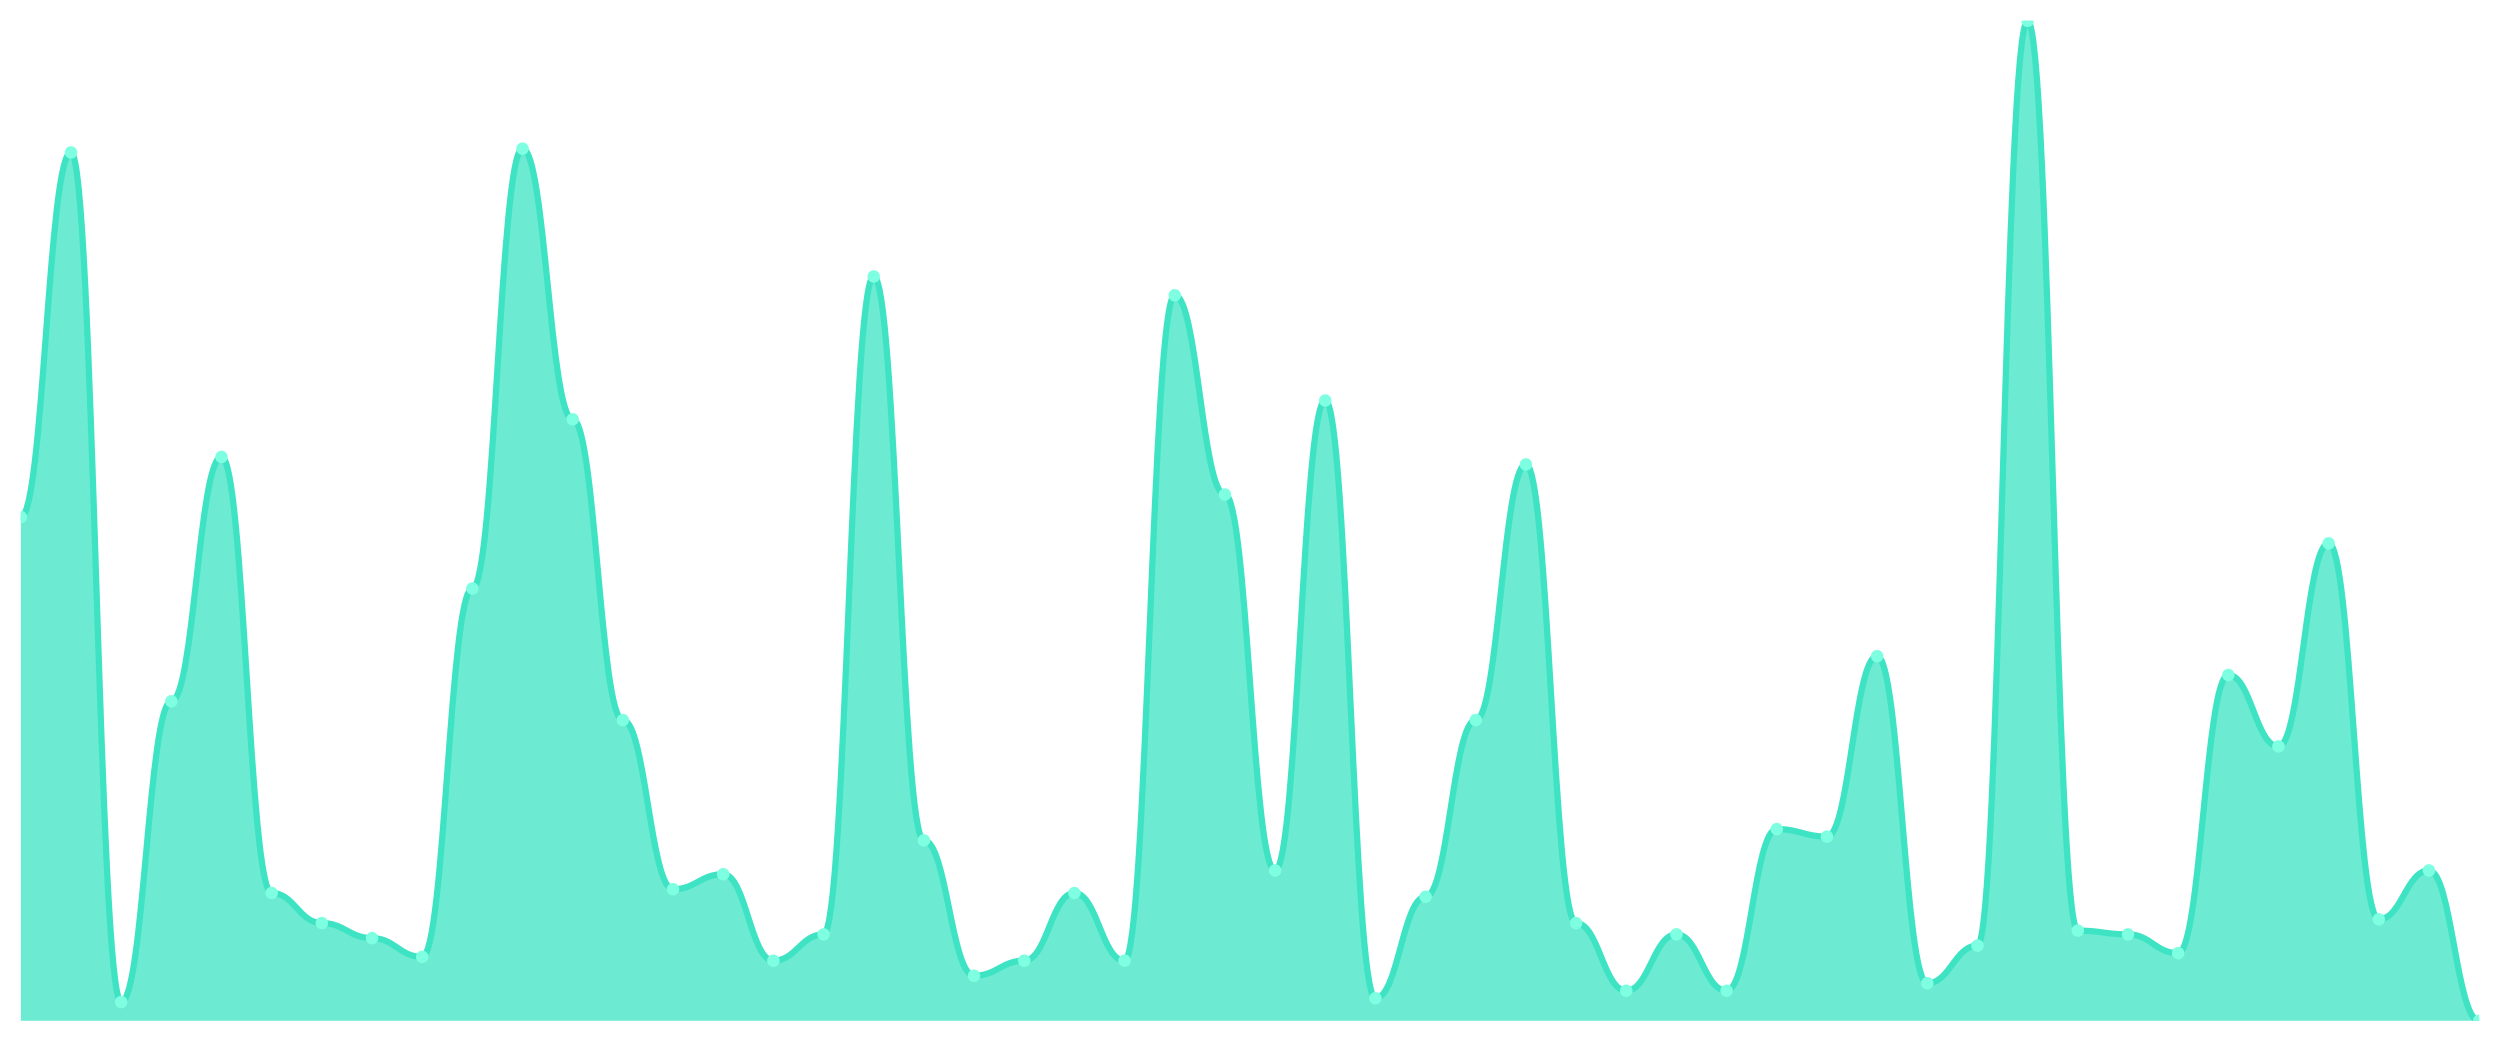
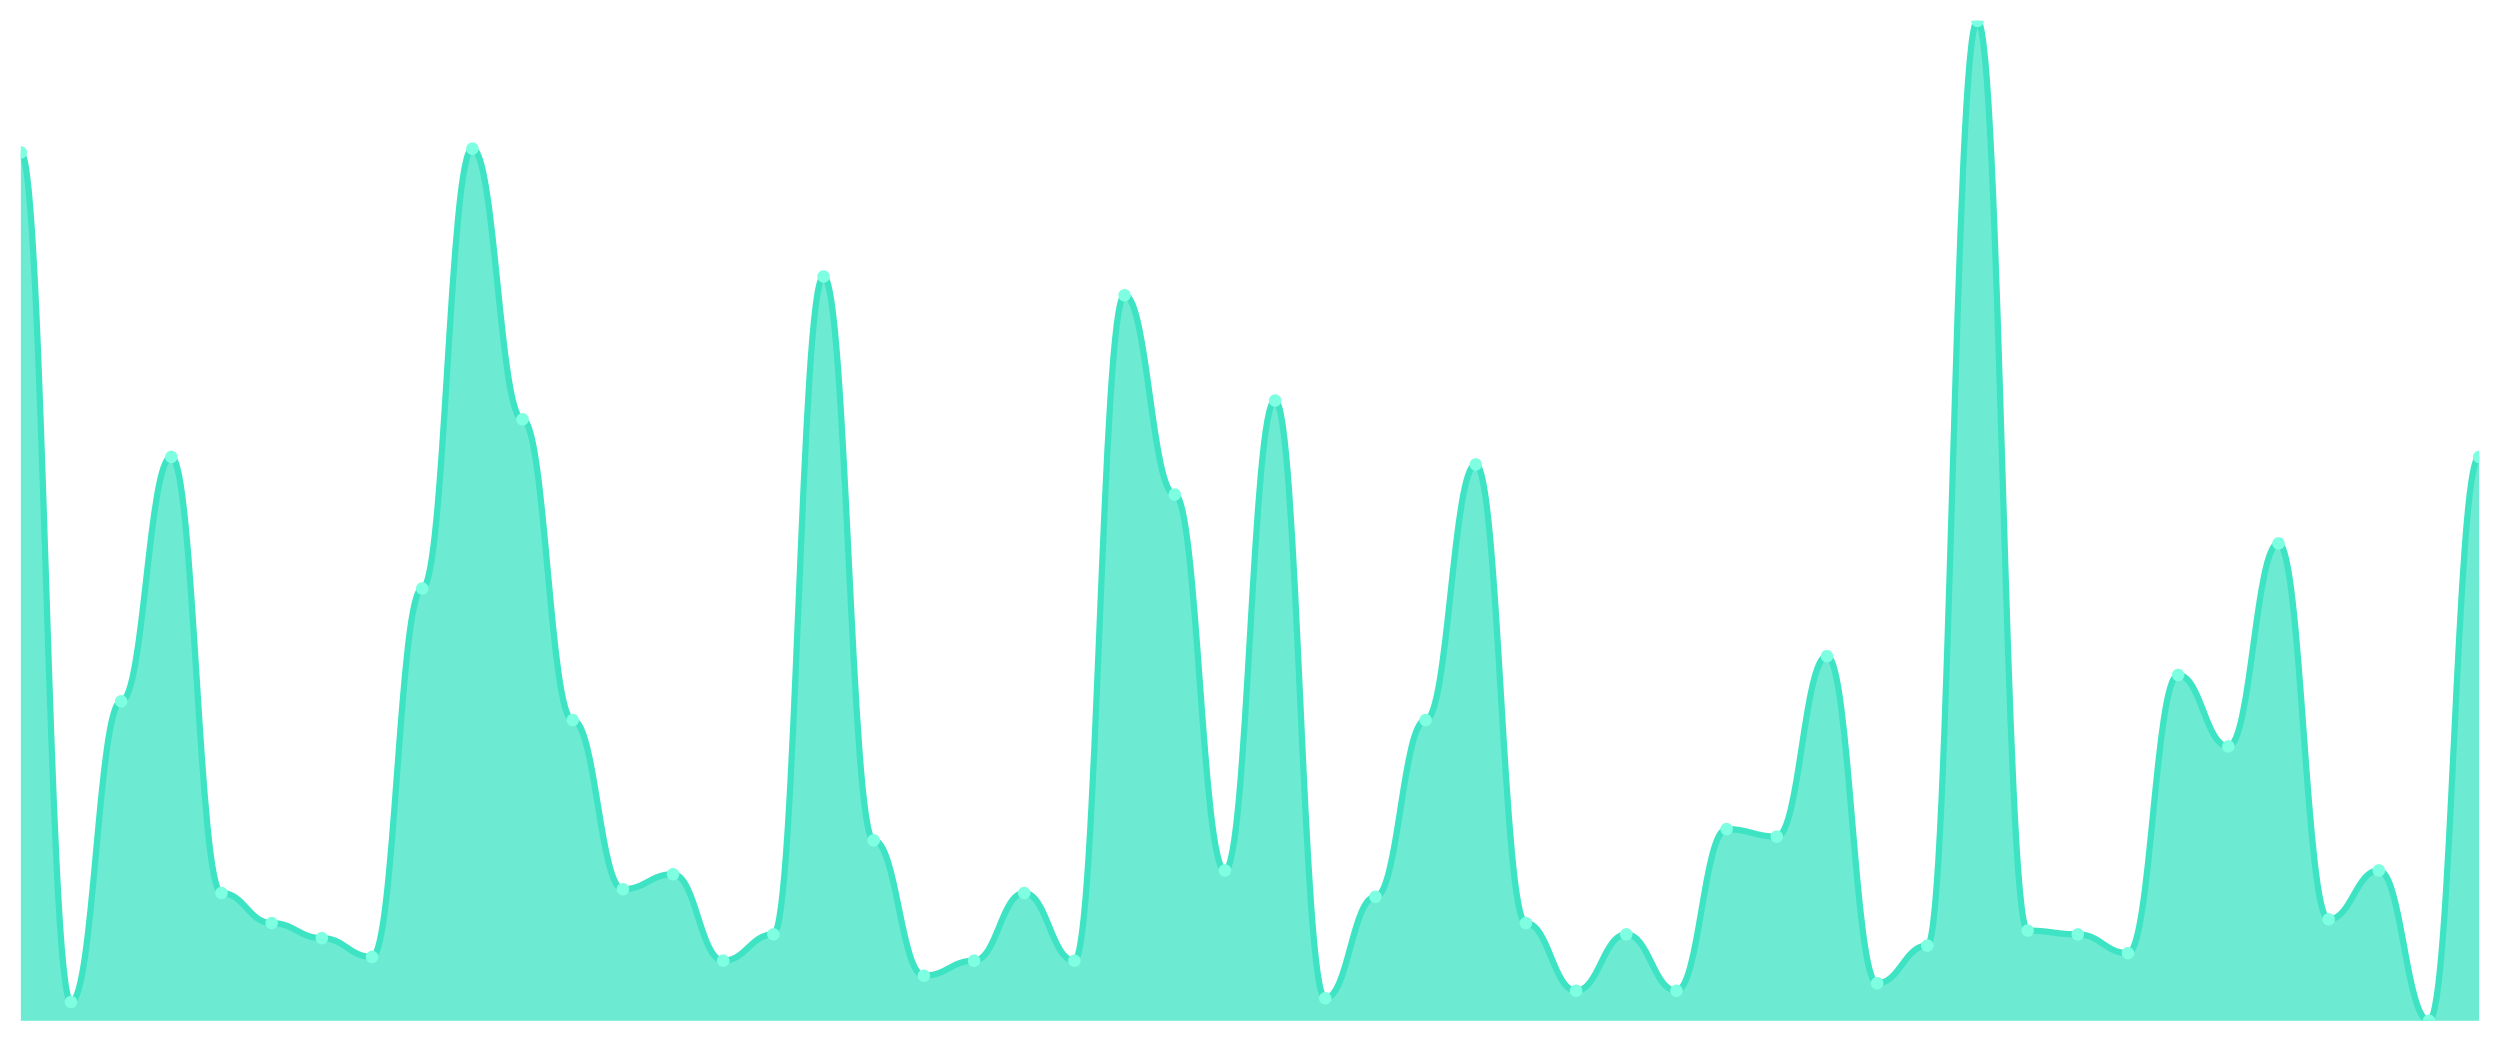
<svg xmlns="http://www.w3.org/2000/svg" viewBox="0 0 1200 500" width="1200" height="500">
  <defs>
    <clipPath id="c">
      <rect x="10" y="10" width="1180" height="480" />
    </clipPath>
  </defs>
  <rect width="1200" height="500" fill="none" />
  <g clip-path="url(#c)">
-     <path d="M 10,490 L 10,248.195 C 20.837,248.195 23.245,73.158 34.082,73.158 C 44.918,73.158 47.327,480.977 58.163,480.977 C 69,480.977 71.408,336.617 82.245,336.617 C 93.082,336.617 95.49,219.323 106.327,219.323 C 117.163,219.323 119.571,428.647 130.408,428.647 C 141.245,428.647 143.653,443.083 154.49,443.083 C 165.327,443.083 167.735,450.301 178.571,450.301 C 189.408,450.301 191.816,459.323 202.653,459.323 C 213.49,459.323 215.898,282.481 226.735,282.481 C 237.571,282.481 239.98,71.353 250.816,71.353 C 261.653,71.353 264.061,201.278 274.898,201.278 C 285.735,201.278 288.143,345.639 298.98,345.639 C 309.816,345.639 312.224,426.842 323.061,426.842 C 333.898,426.842 336.306,419.624 347.143,419.624 C 357.98,419.624 360.388,461.128 371.224,461.128 C 382.061,461.128 384.469,448.496 395.306,448.496 C 406.143,448.496 408.551,132.707 419.388,132.707 C 430.224,132.707 432.633,403.383 443.469,403.383 C 454.306,403.383 456.714,468.346 467.551,468.346 C 478.388,468.346 480.796,461.128 491.633,461.128 C 502.469,461.128 504.878,428.647 515.714,428.647 C 526.551,428.647 528.959,461.128 539.796,461.128 C 550.633,461.128 553.041,141.729 563.878,141.729 C 574.714,141.729 577.122,237.368 587.959,237.368 C 598.796,237.368 601.204,417.82 612.041,417.82 C 622.878,417.82 625.286,192.256 636.122,192.256 C 646.959,192.256 649.367,479.173 660.204,479.173 C 671.041,479.173 673.449,430.451 684.286,430.451 C 695.122,430.451 697.531,345.639 708.367,345.639 C 719.204,345.639 721.612,222.932 732.449,222.932 C 743.286,222.932 745.694,443.083 756.531,443.083 C 767.367,443.083 769.776,475.564 780.612,475.564 C 791.449,475.564 793.857,448.496 804.694,448.496 C 815.531,448.496 817.939,475.564 828.776,475.564 C 839.612,475.564 842.02,397.97 852.857,397.97 C 863.694,397.97 866.102,401.579 876.939,401.579 C 887.776,401.579 890.184,314.962 901.02,314.962 C 911.857,314.962 914.265,471.955 925.102,471.955 C 935.939,471.955 938.347,453.91 949.184,453.91 C 960.02,453.91 962.429,10 973.265,10 C 984.102,10 986.51,446.692 997.347,446.692 C 1008.184,446.692 1010.592,448.496 1021.429,448.496 C 1032.265,448.496 1034.673,457.519 1045.51,457.519 C 1056.347,457.519 1058.755,323.985 1069.592,323.985 C 1080.429,323.985 1082.837,358.271 1093.673,358.271 C 1104.51,358.271 1106.918,260.827 1117.755,260.827 C 1128.592,260.827 1131,441.278 1141.837,441.278 C 1152.673,441.278 1155.082,417.82 1165.918,417.82 C 1176.755,417.82 1179.163,490 1190,490 L 1190,490 Z" fill="rgba(61,227,195,0.75)" />
-     <path d="M 10,248.195 C 20.837,248.195 23.245,73.158 34.082,73.158 C 44.918,73.158 47.327,480.977 58.163,480.977 C 69,480.977 71.408,336.617 82.245,336.617 C 93.082,336.617 95.49,219.323 106.327,219.323 C 117.163,219.323 119.571,428.647 130.408,428.647 C 141.245,428.647 143.653,443.083 154.49,443.083 C 165.327,443.083 167.735,450.301 178.571,450.301 C 189.408,450.301 191.816,459.323 202.653,459.323 C 213.49,459.323 215.898,282.481 226.735,282.481 C 237.571,282.481 239.98,71.353 250.816,71.353 C 261.653,71.353 264.061,201.278 274.898,201.278 C 285.735,201.278 288.143,345.639 298.98,345.639 C 309.816,345.639 312.224,426.842 323.061,426.842 C 333.898,426.842 336.306,419.624 347.143,419.624 C 357.98,419.624 360.388,461.128 371.224,461.128 C 382.061,461.128 384.469,448.496 395.306,448.496 C 406.143,448.496 408.551,132.707 419.388,132.707 C 430.224,132.707 432.633,403.383 443.469,403.383 C 454.306,403.383 456.714,468.346 467.551,468.346 C 478.388,468.346 480.796,461.128 491.633,461.128 C 502.469,461.128 504.878,428.647 515.714,428.647 C 526.551,428.647 528.959,461.128 539.796,461.128 C 550.633,461.128 553.041,141.729 563.878,141.729 C 574.714,141.729 577.122,237.368 587.959,237.368 C 598.796,237.368 601.204,417.82 612.041,417.82 C 622.878,417.82 625.286,192.256 636.122,192.256 C 646.959,192.256 649.367,479.173 660.204,479.173 C 671.041,479.173 673.449,430.451 684.286,430.451 C 695.122,430.451 697.531,345.639 708.367,345.639 C 719.204,345.639 721.612,222.932 732.449,222.932 C 743.286,222.932 745.694,443.083 756.531,443.083 C 767.367,443.083 769.776,475.564 780.612,475.564 C 791.449,475.564 793.857,448.496 804.694,448.496 C 815.531,448.496 817.939,475.564 828.776,475.564 C 839.612,475.564 842.02,397.97 852.857,397.97 C 863.694,397.97 866.102,401.579 876.939,401.579 C 887.776,401.579 890.184,314.962 901.02,314.962 C 911.857,314.962 914.265,471.955 925.102,471.955 C 935.939,471.955 938.347,453.91 949.184,453.91 C 960.02,453.91 962.429,10 973.265,10 C 984.102,10 986.51,446.692 997.347,446.692 C 1008.184,446.692 1010.592,448.496 1021.429,448.496 C 1032.265,448.496 1034.673,457.519 1045.51,457.519 C 1056.347,457.519 1058.755,323.985 1069.592,323.985 C 1080.429,323.985 1082.837,358.271 1093.673,358.271 C 1104.51,358.271 1106.918,260.827 1117.755,260.827 C 1128.592,260.827 1131,441.278 1141.837,441.278 C 1152.673,441.278 1155.082,417.82 1165.918,417.82 C 1176.755,417.82 1179.163,490 1190,490" fill="none" stroke="#3de3c3" stroke-width="3" stroke-linecap="round" stroke-linejoin="round" />
-     <circle cx="10" cy="248.195" r="3" fill="#7fffe1" />
-     <circle cx="34.082" cy="73.158" r="3" fill="#7fffe1" />
-     <circle cx="58.163" cy="480.977" r="3" fill="#7fffe1" />
-     <circle cx="82.245" cy="336.617" r="3" fill="#7fffe1" />
-     <circle cx="106.327" cy="219.323" r="3" fill="#7fffe1" />
-     <circle cx="130.408" cy="428.647" r="3" fill="#7fffe1" />
-     <circle cx="154.49" cy="443.083" r="3" fill="#7fffe1" />
-     <circle cx="178.571" cy="450.301" r="3" fill="#7fffe1" />
-     <circle cx="202.653" cy="459.323" r="3" fill="#7fffe1" />
-     <circle cx="226.735" cy="282.481" r="3" fill="#7fffe1" />
-     <circle cx="250.816" cy="71.353" r="3" fill="#7fffe1" />
-     <circle cx="274.898" cy="201.278" r="3" fill="#7fffe1" />
-     <circle cx="298.98" cy="345.639" r="3" fill="#7fffe1" />
-     <circle cx="323.061" cy="426.842" r="3" fill="#7fffe1" />
-     <circle cx="347.143" cy="419.624" r="3" fill="#7fffe1" />
-     <circle cx="371.224" cy="461.128" r="3" fill="#7fffe1" />
-     <circle cx="395.306" cy="448.496" r="3" fill="#7fffe1" />
-     <circle cx="419.388" cy="132.707" r="3" fill="#7fffe1" />
-     <circle cx="443.469" cy="403.383" r="3" fill="#7fffe1" />
-     <circle cx="467.551" cy="468.346" r="3" fill="#7fffe1" />
-     <circle cx="491.633" cy="461.128" r="3" fill="#7fffe1" />
-     <circle cx="515.714" cy="428.647" r="3" fill="#7fffe1" />
-     <circle cx="539.796" cy="461.128" r="3" fill="#7fffe1" />
-     <circle cx="563.878" cy="141.729" r="3" fill="#7fffe1" />
-     <circle cx="587.959" cy="237.368" r="3" fill="#7fffe1" />
-     <circle cx="612.041" cy="417.82" r="3" fill="#7fffe1" />
-     <circle cx="636.122" cy="192.256" r="3" fill="#7fffe1" />
-     <circle cx="660.204" cy="479.173" r="3" fill="#7fffe1" />
-     <circle cx="684.286" cy="430.451" r="3" fill="#7fffe1" />
-     <circle cx="708.367" cy="345.639" r="3" fill="#7fffe1" />
-     <circle cx="732.449" cy="222.932" r="3" fill="#7fffe1" />
-     <circle cx="756.531" cy="443.083" r="3" fill="#7fffe1" />
-     <circle cx="780.612" cy="475.564" r="3" fill="#7fffe1" />
-     <circle cx="804.694" cy="448.496" r="3" fill="#7fffe1" />
-     <circle cx="828.776" cy="475.564" r="3" fill="#7fffe1" />
-     <circle cx="852.857" cy="397.97" r="3" fill="#7fffe1" />
-     <circle cx="876.939" cy="401.579" r="3" fill="#7fffe1" />
-     <circle cx="901.02" cy="314.962" r="3" fill="#7fffe1" />
-     <circle cx="925.102" cy="471.955" r="3" fill="#7fffe1" />
-     <circle cx="949.184" cy="453.91" r="3" fill="#7fffe1" />
-     <circle cx="973.265" cy="10" r="3" fill="#7fffe1" />
-     <circle cx="997.347" cy="446.692" r="3" fill="#7fffe1" />
-     <circle cx="1021.429" cy="448.496" r="3" fill="#7fffe1" />
-     <circle cx="1045.51" cy="457.519" r="3" fill="#7fffe1" />
-     <circle cx="1069.592" cy="323.985" r="3" fill="#7fffe1" />
-     <circle cx="1093.673" cy="358.271" r="3" fill="#7fffe1" />
-     <circle cx="1117.755" cy="260.827" r="3" fill="#7fffe1" />
-     <circle cx="1141.837" cy="441.278" r="3" fill="#7fffe1" />
-     <circle cx="1165.918" cy="417.82" r="3" fill="#7fffe1" />
-     <circle cx="1190" cy="490" r="3" fill="#7fffe1" />
+     <path d="M 10,490 L 10,73.158 C 20.837,73.158 23.245,480.977 34.082,480.977 C 44.918,480.977 47.327,336.617 58.163,336.617 C 69,336.617 71.408,219.323 82.245,219.323 C 93.082,219.323 95.49,428.647 106.327,428.647 C 117.163,428.647 119.571,443.083 130.408,443.083 C 141.245,443.083 143.653,450.301 154.49,450.301 C 165.327,450.301 167.735,459.323 178.571,459.323 C 189.408,459.323 191.816,282.481 202.653,282.481 C 213.49,282.481 215.898,71.353 226.735,71.353 C 237.571,71.353 239.98,201.278 250.816,201.278 C 261.653,201.278 264.061,345.639 274.898,345.639 C 285.735,345.639 288.143,426.842 298.98,426.842 C 309.816,426.842 312.224,419.624 323.061,419.624 C 333.898,419.624 336.306,461.128 347.143,461.128 C 357.98,461.128 360.388,448.496 371.224,448.496 C 382.061,448.496 384.469,132.707 395.306,132.707 C 406.143,132.707 408.551,403.383 419.388,403.383 C 430.224,403.383 432.633,468.346 443.469,468.346 C 454.306,468.346 456.714,461.128 467.551,461.128 C 478.388,461.128 480.796,428.647 491.633,428.647 C 502.469,428.647 504.878,461.128 515.714,461.128 C 526.551,461.128 528.959,141.729 539.796,141.729 C 550.633,141.729 553.041,237.368 563.878,237.368 C 574.714,237.368 577.122,417.82 587.959,417.82 C 598.796,417.82 601.204,192.256 612.041,192.256 C 622.878,192.256 625.286,479.173 636.122,479.173 C 646.959,479.173 649.367,430.451 660.204,430.451 C 671.041,430.451 673.449,345.639 684.286,345.639 C 695.122,345.639 697.531,222.932 708.367,222.932 C 719.204,222.932 721.612,443.083 732.449,443.083 C 743.286,443.083 745.694,475.564 756.531,475.564 C 767.367,475.564 769.776,448.496 780.612,448.496 C 791.449,448.496 793.857,475.564 804.694,475.564 C 815.531,475.564 817.939,397.97 828.776,397.97 C 839.612,397.97 842.02,401.579 852.857,401.579 C 863.694,401.579 866.102,314.962 876.939,314.962 C 887.776,314.962 890.184,471.955 901.02,471.955 C 911.857,471.955 914.265,453.91 925.102,453.91 C 935.939,453.91 938.347,10 949.184,10 C 960.02,10 962.429,446.692 973.265,446.692 C 984.102,446.692 986.51,448.496 997.347,448.496 C 1008.184,448.496 1010.592,457.519 1021.429,457.519 C 1032.265,457.519 1034.673,323.985 1045.51,323.985 C 1056.347,323.985 1058.755,358.271 1069.592,358.271 C 1080.429,358.271 1082.837,260.827 1093.673,260.827 C 1104.51,260.827 1106.918,441.278 1117.755,441.278 C 1128.592,441.278 1131,417.82 1141.837,417.82 C 1152.673,417.82 1155.082,490 1165.918,490 C 1176.755,490 1179.163,219.323 1190,219.323 L 1190,490 Z" fill="rgba(61,227,195,0.75)" />
+     <path d="M 10,73.158 C 20.837,73.158 23.245,480.977 34.082,480.977 C 44.918,480.977 47.327,336.617 58.163,336.617 C 69,336.617 71.408,219.323 82.245,219.323 C 93.082,219.323 95.49,428.647 106.327,428.647 C 117.163,428.647 119.571,443.083 130.408,443.083 C 141.245,443.083 143.653,450.301 154.49,450.301 C 165.327,450.301 167.735,459.323 178.571,459.323 C 189.408,459.323 191.816,282.481 202.653,282.481 C 213.49,282.481 215.898,71.353 226.735,71.353 C 237.571,71.353 239.98,201.278 250.816,201.278 C 261.653,201.278 264.061,345.639 274.898,345.639 C 285.735,345.639 288.143,426.842 298.98,426.842 C 309.816,426.842 312.224,419.624 323.061,419.624 C 333.898,419.624 336.306,461.128 347.143,461.128 C 357.98,461.128 360.388,448.496 371.224,448.496 C 382.061,448.496 384.469,132.707 395.306,132.707 C 406.143,132.707 408.551,403.383 419.388,403.383 C 430.224,403.383 432.633,468.346 443.469,468.346 C 454.306,468.346 456.714,461.128 467.551,461.128 C 478.388,461.128 480.796,428.647 491.633,428.647 C 502.469,428.647 504.878,461.128 515.714,461.128 C 526.551,461.128 528.959,141.729 539.796,141.729 C 550.633,141.729 553.041,237.368 563.878,237.368 C 574.714,237.368 577.122,417.82 587.959,417.82 C 598.796,417.82 601.204,192.256 612.041,192.256 C 622.878,192.256 625.286,479.173 636.122,479.173 C 646.959,479.173 649.367,430.451 660.204,430.451 C 671.041,430.451 673.449,345.639 684.286,345.639 C 695.122,345.639 697.531,222.932 708.367,222.932 C 719.204,222.932 721.612,443.083 732.449,443.083 C 743.286,443.083 745.694,475.564 756.531,475.564 C 767.367,475.564 769.776,448.496 780.612,448.496 C 791.449,448.496 793.857,475.564 804.694,475.564 C 815.531,475.564 817.939,397.97 828.776,397.97 C 839.612,397.97 842.02,401.579 852.857,401.579 C 863.694,401.579 866.102,314.962 876.939,314.962 C 887.776,314.962 890.184,471.955 901.02,471.955 C 911.857,471.955 914.265,453.91 925.102,453.91 C 935.939,453.91 938.347,10 949.184,10 C 960.02,10 962.429,446.692 973.265,446.692 C 984.102,446.692 986.51,448.496 997.347,448.496 C 1008.184,448.496 1010.592,457.519 1021.429,457.519 C 1032.265,457.519 1034.673,323.985 1045.51,323.985 C 1056.347,323.985 1058.755,358.271 1069.592,358.271 C 1080.429,358.271 1082.837,260.827 1093.673,260.827 C 1104.51,260.827 1106.918,441.278 1117.755,441.278 C 1128.592,441.278 1131,417.82 1141.837,417.82 C 1152.673,417.82 1155.082,490 1165.918,490 C 1176.755,490 1179.163,219.323 1190,219.323" fill="none" stroke="#3de3c3" stroke-width="3" stroke-linecap="round" stroke-linejoin="round" />
+     <circle cx="10" cy="73.158" r="3" fill="#7fffe1" />
+     <circle cx="34.082" cy="480.977" r="3" fill="#7fffe1" />
+     <circle cx="58.163" cy="336.617" r="3" fill="#7fffe1" />
+     <circle cx="82.245" cy="219.323" r="3" fill="#7fffe1" />
+     <circle cx="106.327" cy="428.647" r="3" fill="#7fffe1" />
+     <circle cx="130.408" cy="443.083" r="3" fill="#7fffe1" />
+     <circle cx="154.49" cy="450.301" r="3" fill="#7fffe1" />
+     <circle cx="178.571" cy="459.323" r="3" fill="#7fffe1" />
+     <circle cx="202.653" cy="282.481" r="3" fill="#7fffe1" />
+     <circle cx="226.735" cy="71.353" r="3" fill="#7fffe1" />
+     <circle cx="250.816" cy="201.278" r="3" fill="#7fffe1" />
+     <circle cx="274.898" cy="345.639" r="3" fill="#7fffe1" />
+     <circle cx="298.98" cy="426.842" r="3" fill="#7fffe1" />
+     <circle cx="323.061" cy="419.624" r="3" fill="#7fffe1" />
+     <circle cx="347.143" cy="461.128" r="3" fill="#7fffe1" />
+     <circle cx="371.224" cy="448.496" r="3" fill="#7fffe1" />
+     <circle cx="395.306" cy="132.707" r="3" fill="#7fffe1" />
+     <circle cx="419.388" cy="403.383" r="3" fill="#7fffe1" />
+     <circle cx="443.469" cy="468.346" r="3" fill="#7fffe1" />
+     <circle cx="467.551" cy="461.128" r="3" fill="#7fffe1" />
+     <circle cx="491.633" cy="428.647" r="3" fill="#7fffe1" />
+     <circle cx="515.714" cy="461.128" r="3" fill="#7fffe1" />
+     <circle cx="539.796" cy="141.729" r="3" fill="#7fffe1" />
+     <circle cx="563.878" cy="237.368" r="3" fill="#7fffe1" />
+     <circle cx="587.959" cy="417.82" r="3" fill="#7fffe1" />
+     <circle cx="612.041" cy="192.256" r="3" fill="#7fffe1" />
+     <circle cx="636.122" cy="479.173" r="3" fill="#7fffe1" />
+     <circle cx="660.204" cy="430.451" r="3" fill="#7fffe1" />
+     <circle cx="684.286" cy="345.639" r="3" fill="#7fffe1" />
+     <circle cx="708.367" cy="222.932" r="3" fill="#7fffe1" />
+     <circle cx="732.449" cy="443.083" r="3" fill="#7fffe1" />
+     <circle cx="756.531" cy="475.564" r="3" fill="#7fffe1" />
+     <circle cx="780.612" cy="448.496" r="3" fill="#7fffe1" />
+     <circle cx="804.694" cy="475.564" r="3" fill="#7fffe1" />
+     <circle cx="828.776" cy="397.97" r="3" fill="#7fffe1" />
+     <circle cx="852.857" cy="401.579" r="3" fill="#7fffe1" />
+     <circle cx="876.939" cy="314.962" r="3" fill="#7fffe1" />
+     <circle cx="901.02" cy="471.955" r="3" fill="#7fffe1" />
+     <circle cx="925.102" cy="453.91" r="3" fill="#7fffe1" />
+     <circle cx="949.184" cy="10" r="3" fill="#7fffe1" />
+     <circle cx="973.265" cy="446.692" r="3" fill="#7fffe1" />
+     <circle cx="997.347" cy="448.496" r="3" fill="#7fffe1" />
+     <circle cx="1021.429" cy="457.519" r="3" fill="#7fffe1" />
+     <circle cx="1045.51" cy="323.985" r="3" fill="#7fffe1" />
+     <circle cx="1069.592" cy="358.271" r="3" fill="#7fffe1" />
+     <circle cx="1093.673" cy="260.827" r="3" fill="#7fffe1" />
+     <circle cx="1117.755" cy="441.278" r="3" fill="#7fffe1" />
+     <circle cx="1141.837" cy="417.82" r="3" fill="#7fffe1" />
+     <circle cx="1165.918" cy="490" r="3" fill="#7fffe1" />
+     <circle cx="1190" cy="219.323" r="3" fill="#7fffe1" />
  </g>
</svg>
